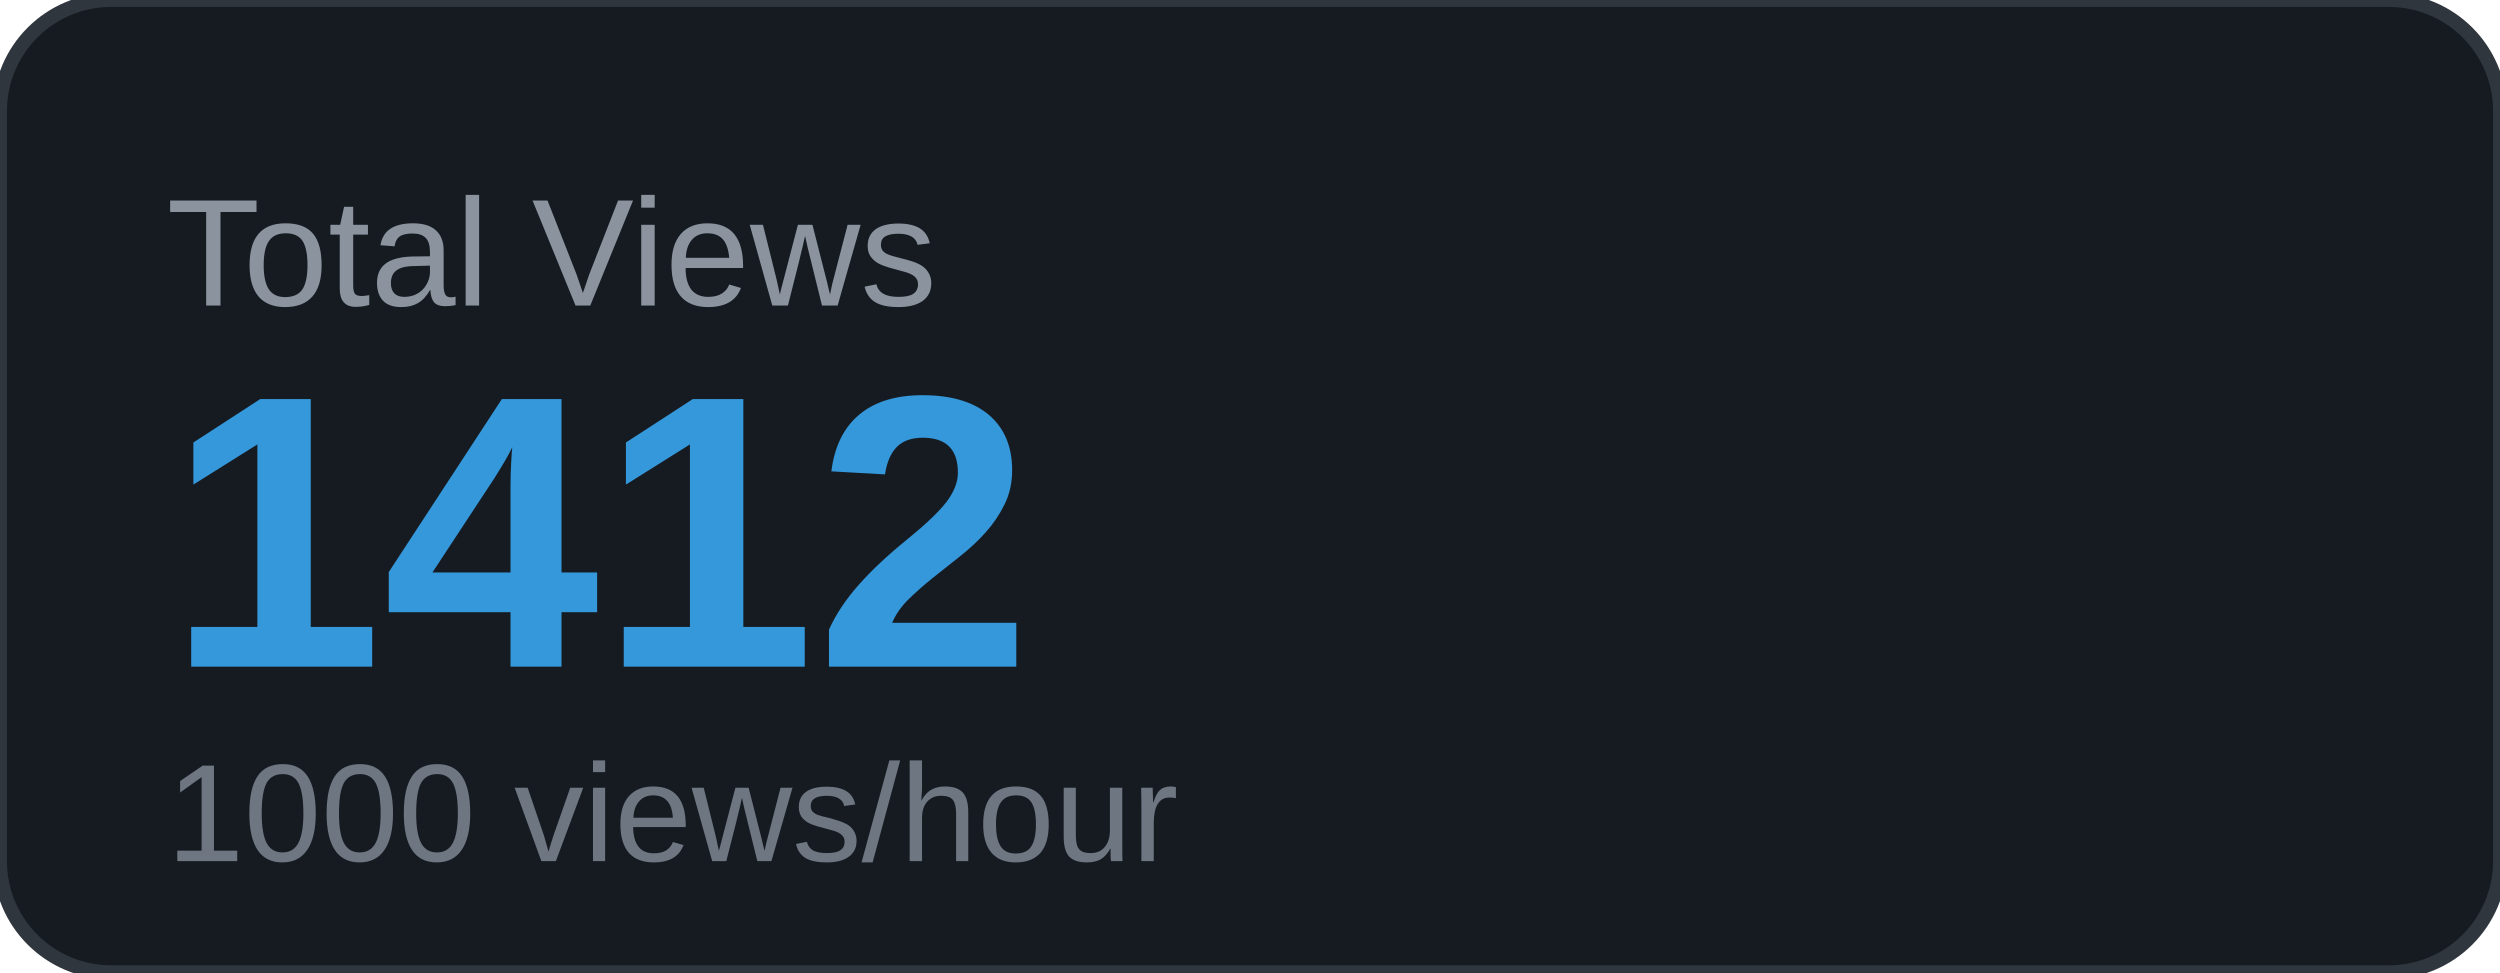
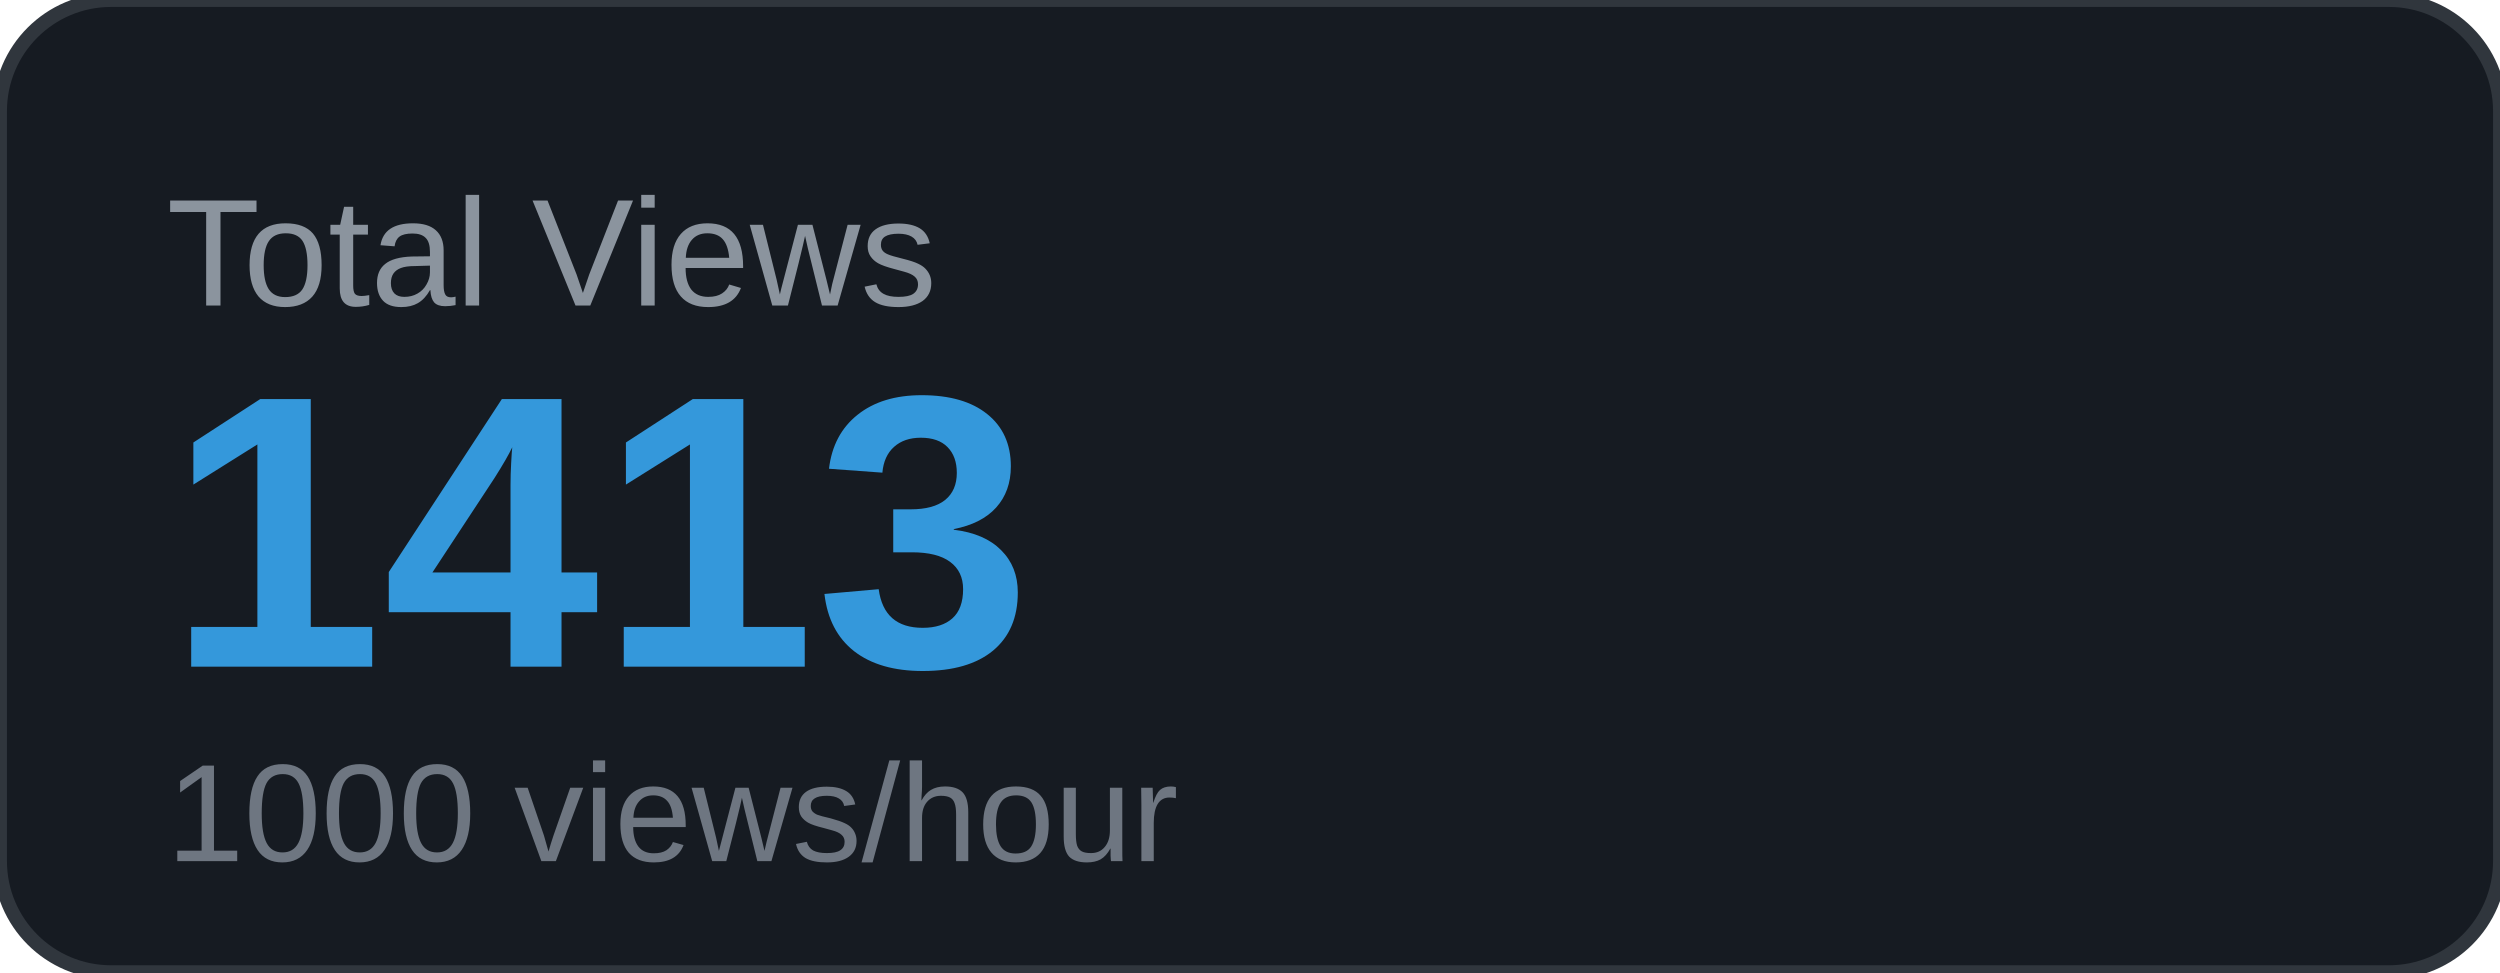
<svg xmlns="http://www.w3.org/2000/svg" width="180" height="70" viewBox="0 0 180 70">
  <rect width="180" height="70" rx="8" fill="#161b22" />
  <rect width="180" height="70" rx="8" fill="none" stroke="#30363d" stroke-width="1" />
  <text x="12" y="22" font-family="Arial, sans-serif" font-size="11" fill="#8b949e" text-transform="uppercase">Total Views</text>
-   <text x="12" y="48" font-family="Arial, sans-serif" font-size="28" font-weight="700" fill="#3498db">1412</text>
+   <text x="12" y="48" font-family="Arial, sans-serif" font-size="28" font-weight="700" fill="#3498db">1413</text>
  <text x="12" y="62" font-family="Arial, sans-serif" font-size="10" fill="#6e7681">1000 views/hour</text>
</svg>
